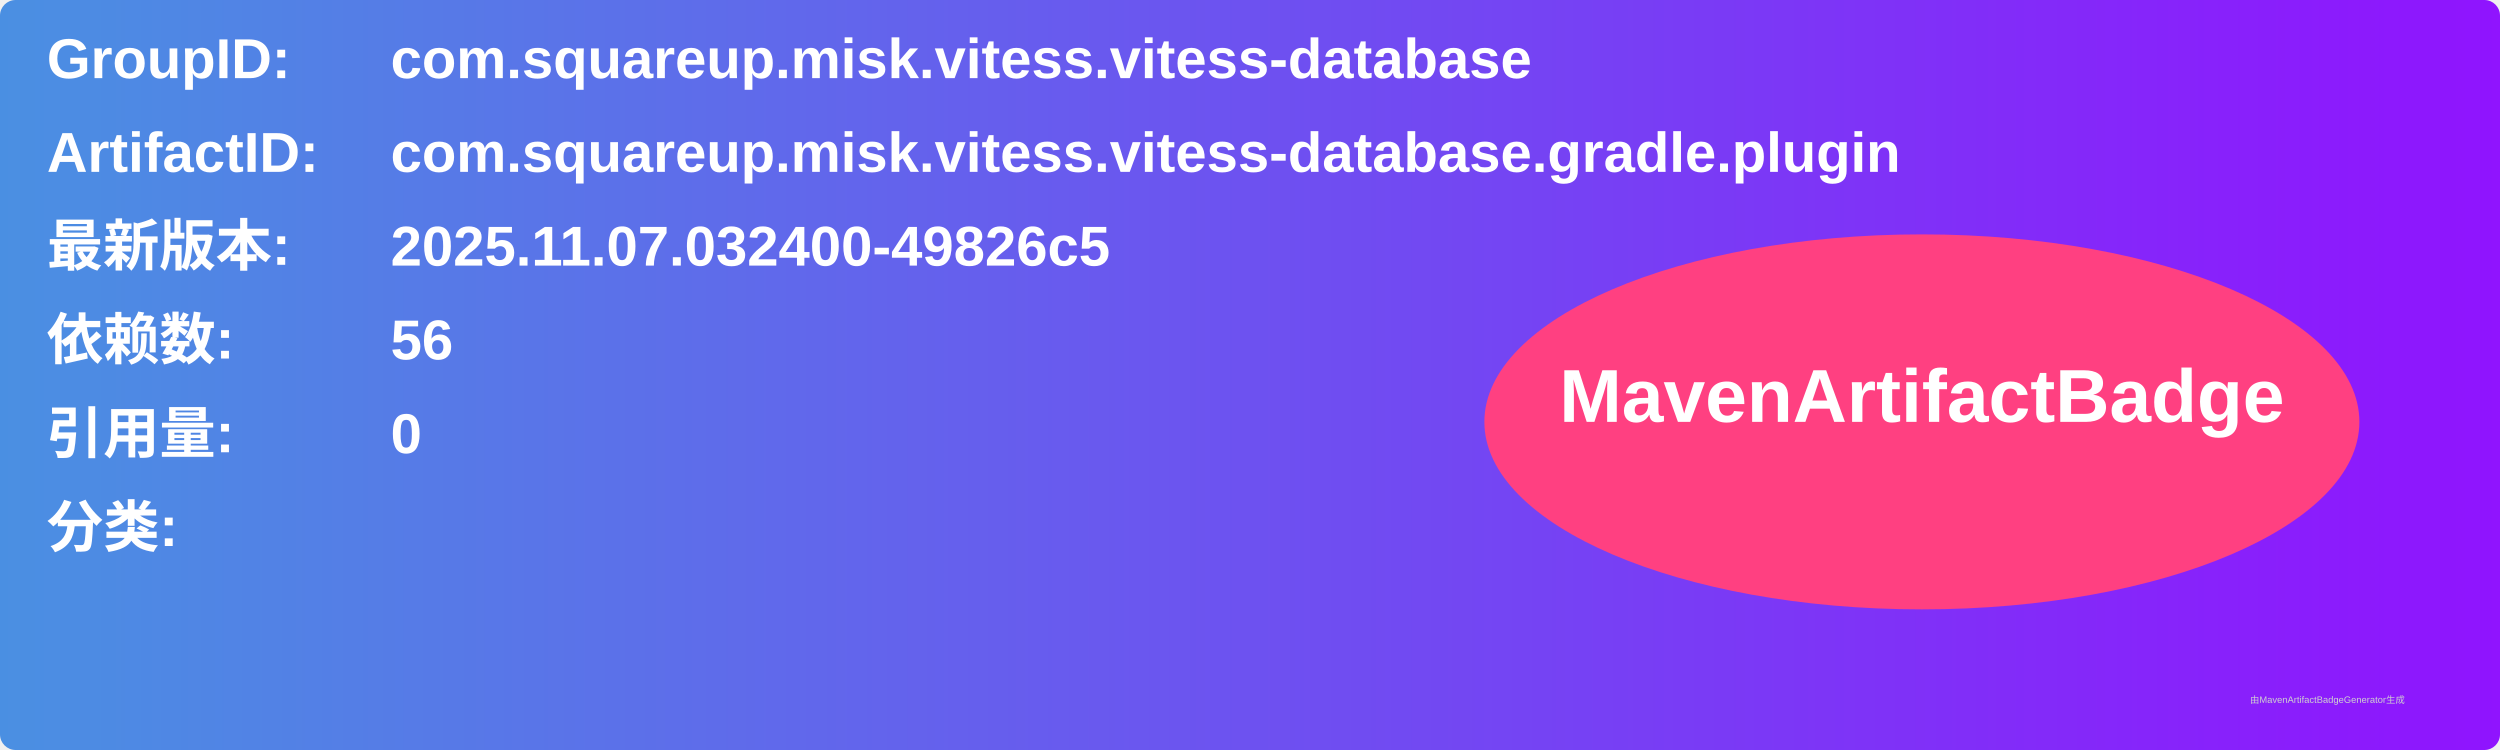
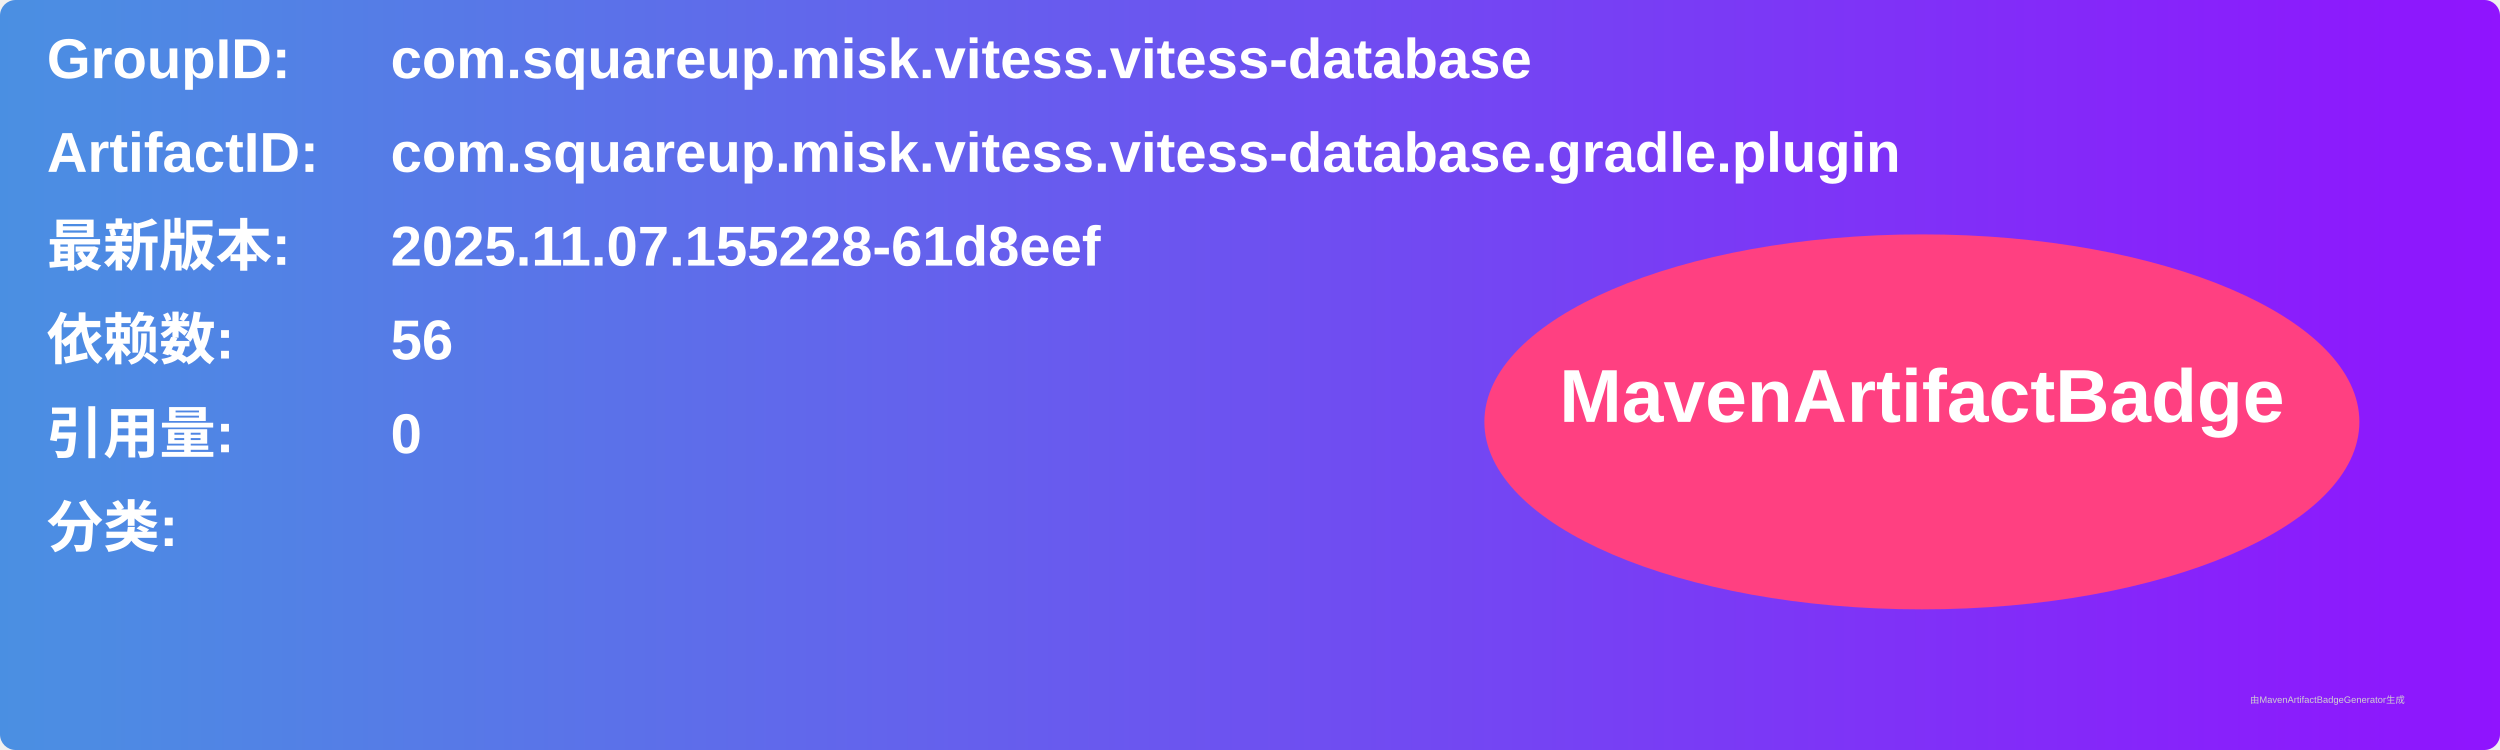
<svg xmlns="http://www.w3.org/2000/svg" width="800" height="240" viewBox="0 0 800 240">
  <linearGradient id="grad" x1="0%" y1="0%" x2="100%" y2="0%">
    <stop offset="0%" stop-color="#4a90e2" />
    <stop offset="100%" stop-color="#9013fe" />
  </linearGradient>
  <rect width="100%" height="100%" rx="5" ry="5" fill="url(#grad)" />
  <g transform="translate(15, 15)">
    <text x="0" y="10" font-family="Arial" font-size="18" fill="white" font-weight="bold" width="260">GroupID:</text>
    <text x="110" y="10" font-family="Arial" font-size="18" fill="white" font-weight="bold" width="460">com.squareup.misk.vitess.vitess-database</text>
    <text x="0" y="40" font-family="Arial" font-size="18" fill="white" font-weight="bold" width="260">ArtifactID:</text>
    <text x="110" y="40" font-family="Arial" font-size="18" fill="white" font-weight="bold" width="460">com.squareup.misk.vitess.vitess-database.gradle.plugin</text>
    <text x="0" y="70" font-family="Arial" font-size="18" fill="white" font-weight="bold">最新版本:</text>
    <text x="110" y="70" font-family="Arial" font-size="18" fill="white" font-weight="bold">
-       <tspan font-weight="bold">2025.11.07.032400-49826c5</tspan>
+       <tspan font-weight="bold">2025.11.07.155228-61d8eef</tspan>
    </text>
    <text x="0" y="100" font-family="Arial" font-size="18" fill="white" font-weight="bold">依赖数: </text>
    <text x="110" y="100" font-family="Arial" font-size="18" fill="white">
      <tspan font-weight="bold">56</tspan>
    </text>
    <text x="0" y="130" font-family="Arial" font-size="18" fill="white" font-weight="bold">引用量: </text>
    <text x="110" y="130" font-family="Arial" font-size="18" fill="white">
      <tspan font-weight="bold">0</tspan>
    </text>
    <text x="0" y="160" font-family="Arial" font-size="18" fill="white" font-weight="bold">分类:</text>
    <text x="10" y="190" font-family="Arial" font-size="10" fill="white">
      <tspan font-weight="bold" />
    </text>
    <ellipse cx="600" cy="120" rx="140" ry="60" fill="#ff4081" />
    <text x="600" y="120" text-anchor="middle" font-family="Arial" font-size="24" fill="white" font-weight="bold">MavenArtifactBadge</text>
  </g>
  <text x="720" y="225" font-family="Arial" font-size="3" fill="#d0d0d0">由MavenArtifactBadgeGenerator生成</text>
</svg>
